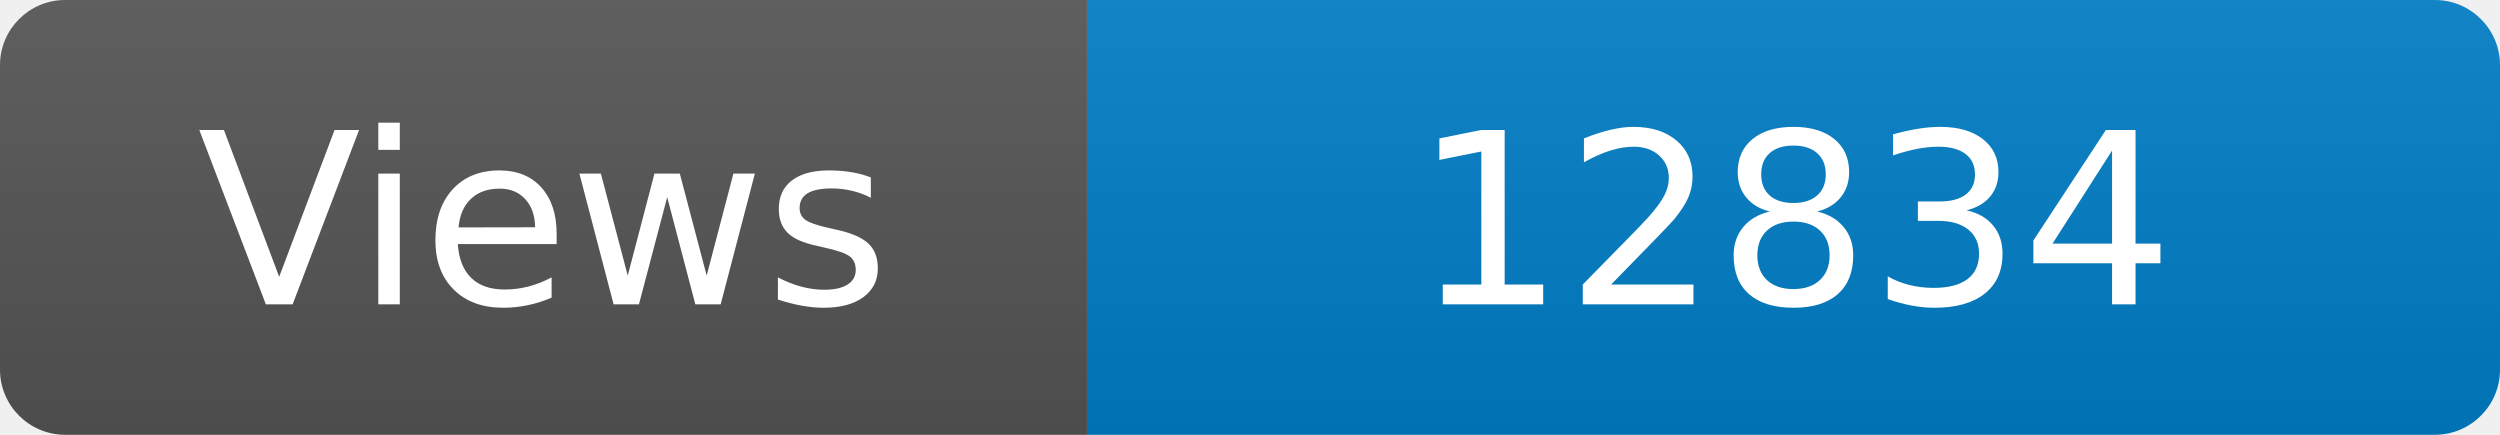
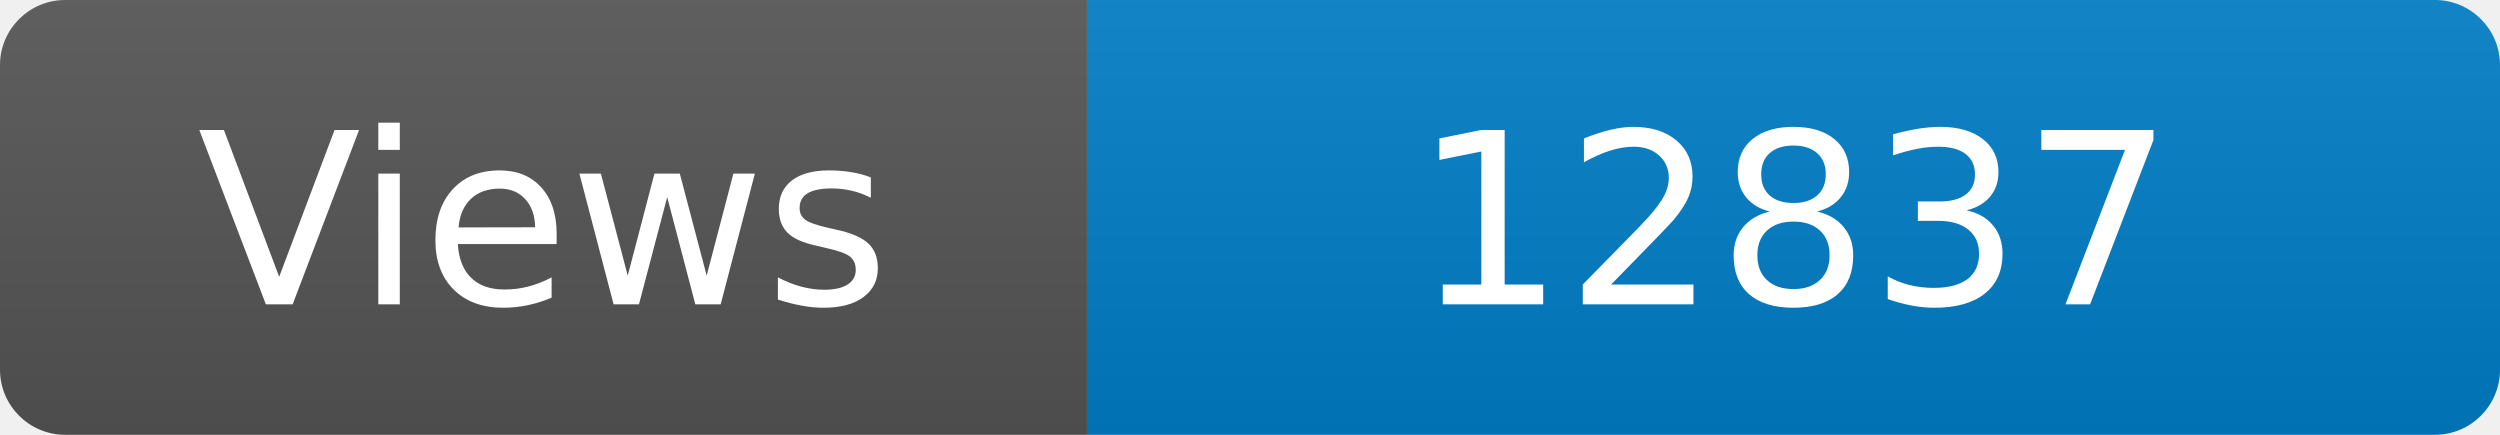
<svg xmlns="http://www.w3.org/2000/svg" width="115" height="20" role="img" aria-label="Maintained?: yes">
  <linearGradient id="s" x2="0" y2="100%">
    <stop offset="0" stop-color="#bbb" stop-opacity=".1" />
    <stop offset="1" stop-opacity=".1" />
  </linearGradient>
  <clipPath id="r">
    <rect width="115" height="20" rx="3" fill="#fff" />
  </clipPath>
  <g clip-path="url(#r)">
    <rect width="50" height="20" fill="#555" />
    <rect x="50" width="160" height="20" fill="#007ec6" />
    <rect width="115" height="20" fill="url(#s)" />
  </g>
  <g fill="#fff" text-anchor="middle" font-family="Verdana,Geneva,DejaVu Sans,sans-serif" font-size="110">
    <text x="250" y="140" transform="scale(.1)" fill="#fff">Views</text>
-     <text x="825" y="140" transform="scale(.1)" fill="#fff">12834</text>
+     <text x="825" y="140" transform="scale(.1)" fill="#fff">12837</text>
  </g>
</svg>
